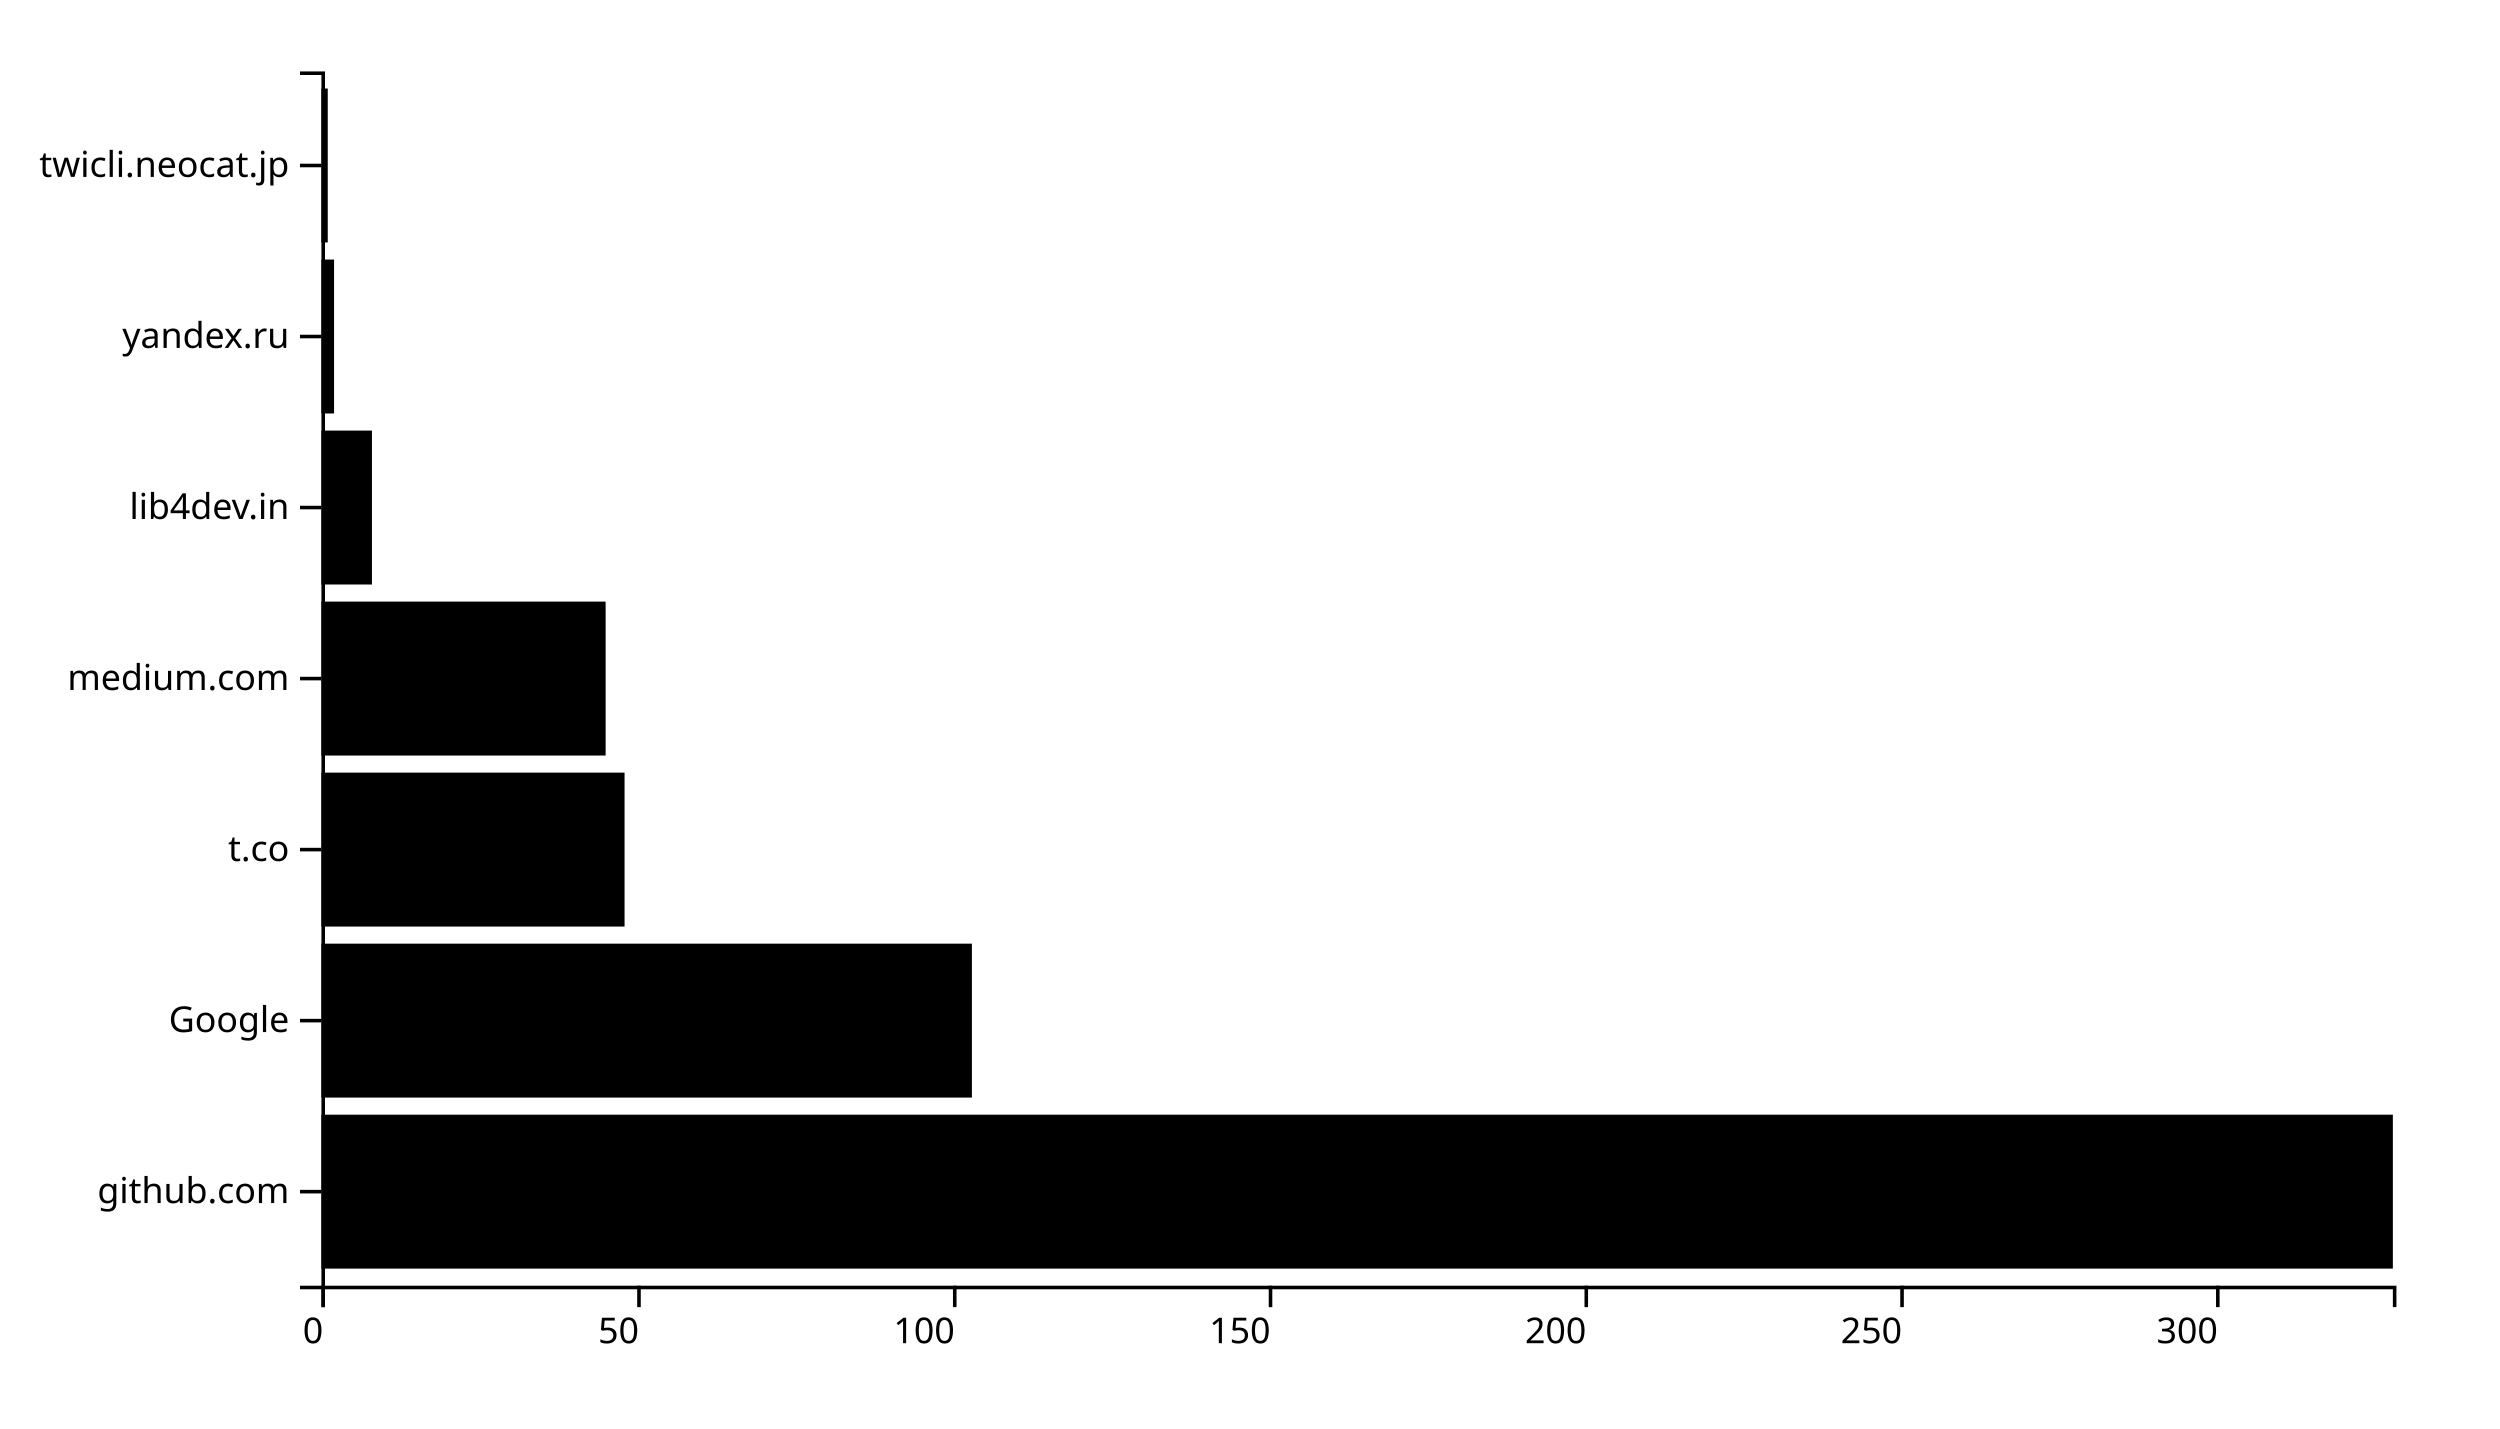
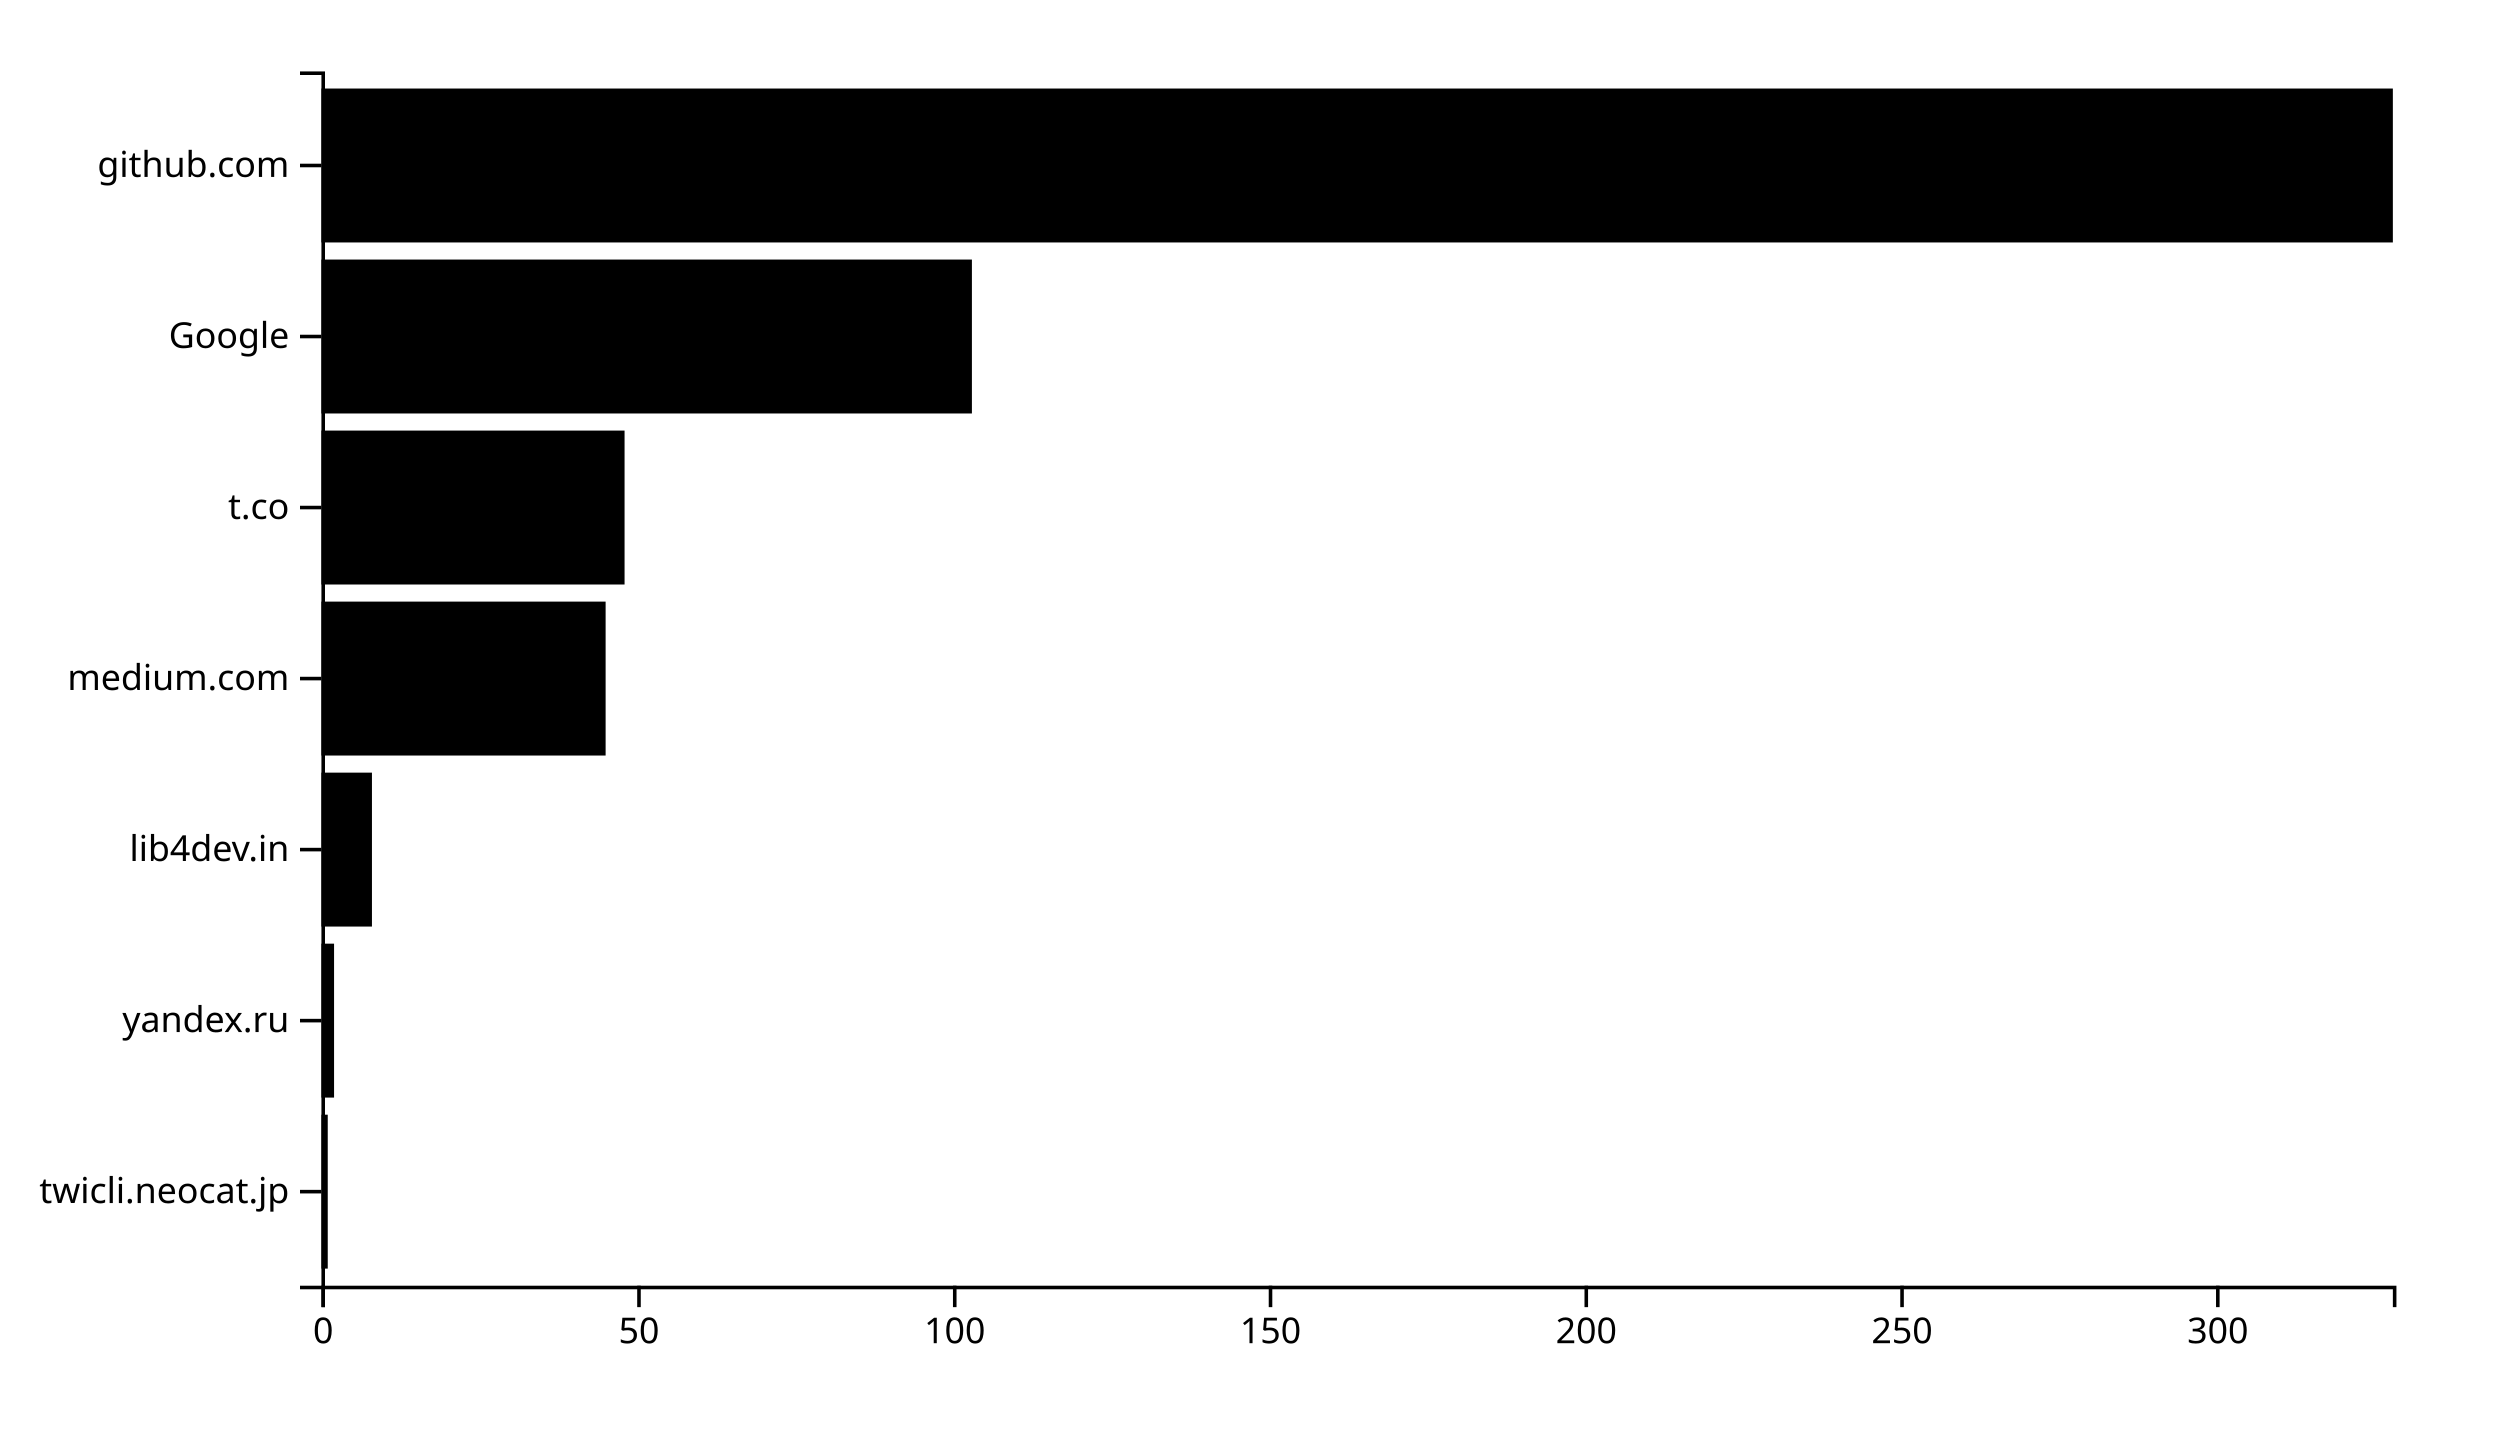
- <svg width="700" height="400">
+ <svg xmlns="http://www.w3.org/2000/svg" width="700" height="400">
  <g transform="translate(90,20)">
+     <rect class="bar" width="1.768" y="292.113" height="43.099" />
+     <rect class="bar" width="3.537" y="244.225" height="43.099" />
+     <rect class="bar" width="14.146" y="196.338" height="43.099" />
+     <rect class="bar" width="79.573" y="148.451" height="43.099" />
+     <rect class="bar" width="84.878" y="100.563" height="43.099" />
+     <rect class="bar" width="182.134" y="52.676" height="43.099" />
+     <rect class="bar" width="580" y="4.789" height="43.099" />
    <g transform="translate(0,340)" fill="none" font-size="10" font-family="sans-serif" text-anchor="middle">
      <path class="domain" stroke="currentColor" d="M0.5,6V0.5H580.5V6" />
      <g class="tick" opacity="1" transform="translate(0.5,0)">
        <line stroke="currentColor" y2="6" />
-         <text fill="currentColor" y="9" dy="0.71em" style="text-anchor: end;">0</text>
+         <text fill="currentColor" y="9" dy="0.71em">0</text>
      </g>
      <g class="tick" opacity="1" transform="translate(88.91463,0)">
        <line stroke="currentColor" y2="6" />
-         <text fill="currentColor" y="9" dy="0.71em" style="text-anchor: end;">50</text>
+         <text fill="currentColor" y="9" dy="0.71em">50</text>
      </g>
      <g class="tick" opacity="1" transform="translate(177.3293,0)">
        <line stroke="currentColor" y2="6" />
-         <text fill="currentColor" y="9" dy="0.71em" style="text-anchor: end;">100</text>
+         <text fill="currentColor" y="9" dy="0.71em">100</text>
      </g>
      <g class="tick" opacity="1" transform="translate(265.7439,0)">
        <line stroke="currentColor" y2="6" />
-         <text fill="currentColor" y="9" dy="0.71em" style="text-anchor: end;">150</text>
+         <text fill="currentColor" y="9" dy="0.71em">150</text>
      </g>
      <g class="tick" opacity="1" transform="translate(354.1585,0)">
        <line stroke="currentColor" y2="6" />
-         <text fill="currentColor" y="9" dy="0.71em" style="text-anchor: end;">200</text>
+         <text fill="currentColor" y="9" dy="0.71em">200</text>
      </g>
      <g class="tick" opacity="1" transform="translate(442.5732,0)">
        <line stroke="currentColor" y2="6" />
-         <text fill="currentColor" y="9" dy="0.71em" style="text-anchor: end;">250</text>
+         <text fill="currentColor" y="9" dy="0.71em">250</text>
      </g>
      <g class="tick" opacity="1" transform="translate(530.9878,0)">
        <line stroke="currentColor" y2="6" />
-         <text fill="currentColor" y="9" dy="0.71em" style="text-anchor: end;">300</text>
+         <text fill="currentColor" y="9" dy="0.71em">300</text>
      </g>
    </g>
    <g fill="none" font-size="10" font-family="sans-serif" text-anchor="end">
-       <path class="domain" stroke="currentColor" d="M-6,0.5H0.5V340.5H-6" />
-       <g class="tick" opacity="1" transform="translate(0,26.33803)">
+       <path class="domain" stroke="currentColor" d="M-6,340.5H0.5V0.5H-6" />
+       <g class="tick" opacity="1" transform="translate(0,313.662)">
        <line stroke="currentColor" x2="-6" />
        <text fill="currentColor" x="-9" dy="0.32em">twicli.neocat.jp</text>
      </g>
-       <g class="tick" opacity="1" transform="translate(0,74.22535)">
+       <g class="tick" opacity="1" transform="translate(0,265.7746)">
        <line stroke="currentColor" x2="-6" />
        <text fill="currentColor" x="-9" dy="0.32em">yandex.ru</text>
      </g>
-       <g class="tick" opacity="1" transform="translate(0,122.1127)">
+       <g class="tick" opacity="1" transform="translate(0,217.8873)">
        <line stroke="currentColor" x2="-6" />
        <text fill="currentColor" x="-9" dy="0.32em">lib4dev.in</text>
      </g>
      <g class="tick" opacity="1" transform="translate(0,170)">
        <line stroke="currentColor" x2="-6" />
        <text fill="currentColor" x="-9" dy="0.32em">medium.com</text>
      </g>
-       <g class="tick" opacity="1" transform="translate(0,217.8873)">
+       <g class="tick" opacity="1" transform="translate(0,122.1127)">
        <line stroke="currentColor" x2="-6" />
        <text fill="currentColor" x="-9" dy="0.32em">t.co</text>
      </g>
-       <g class="tick" opacity="1" transform="translate(0,265.7746)">
+       <g class="tick" opacity="1" transform="translate(0,74.22535)">
        <line stroke="currentColor" x2="-6" />
        <text fill="currentColor" x="-9" dy="0.32em">Google</text>
      </g>
-       <g class="tick" opacity="1" transform="translate(0,313.662)">
+       <g class="tick" opacity="1" transform="translate(0,26.33803)">
        <line stroke="currentColor" x2="-6" />
        <text fill="currentColor" x="-9" dy="0.32em">github.com</text>
      </g>
    </g>
-     <rect x="0" y="4.789" width="1.768" height="43.099" />
-     <rect x="0" y="52.676" width="3.537" height="43.099" />
-     <rect x="0" y="100.563" width="14.146" height="43.099" />
-     <rect x="0" y="148.451" width="79.573" height="43.099" />
-     <rect x="0" y="196.338" width="84.878" height="43.099" />
-     <rect x="0" y="244.225" width="182.134" height="43.099" />
-     <rect x="0" y="292.113" width="580" height="43.099" />
  </g>
</svg>
